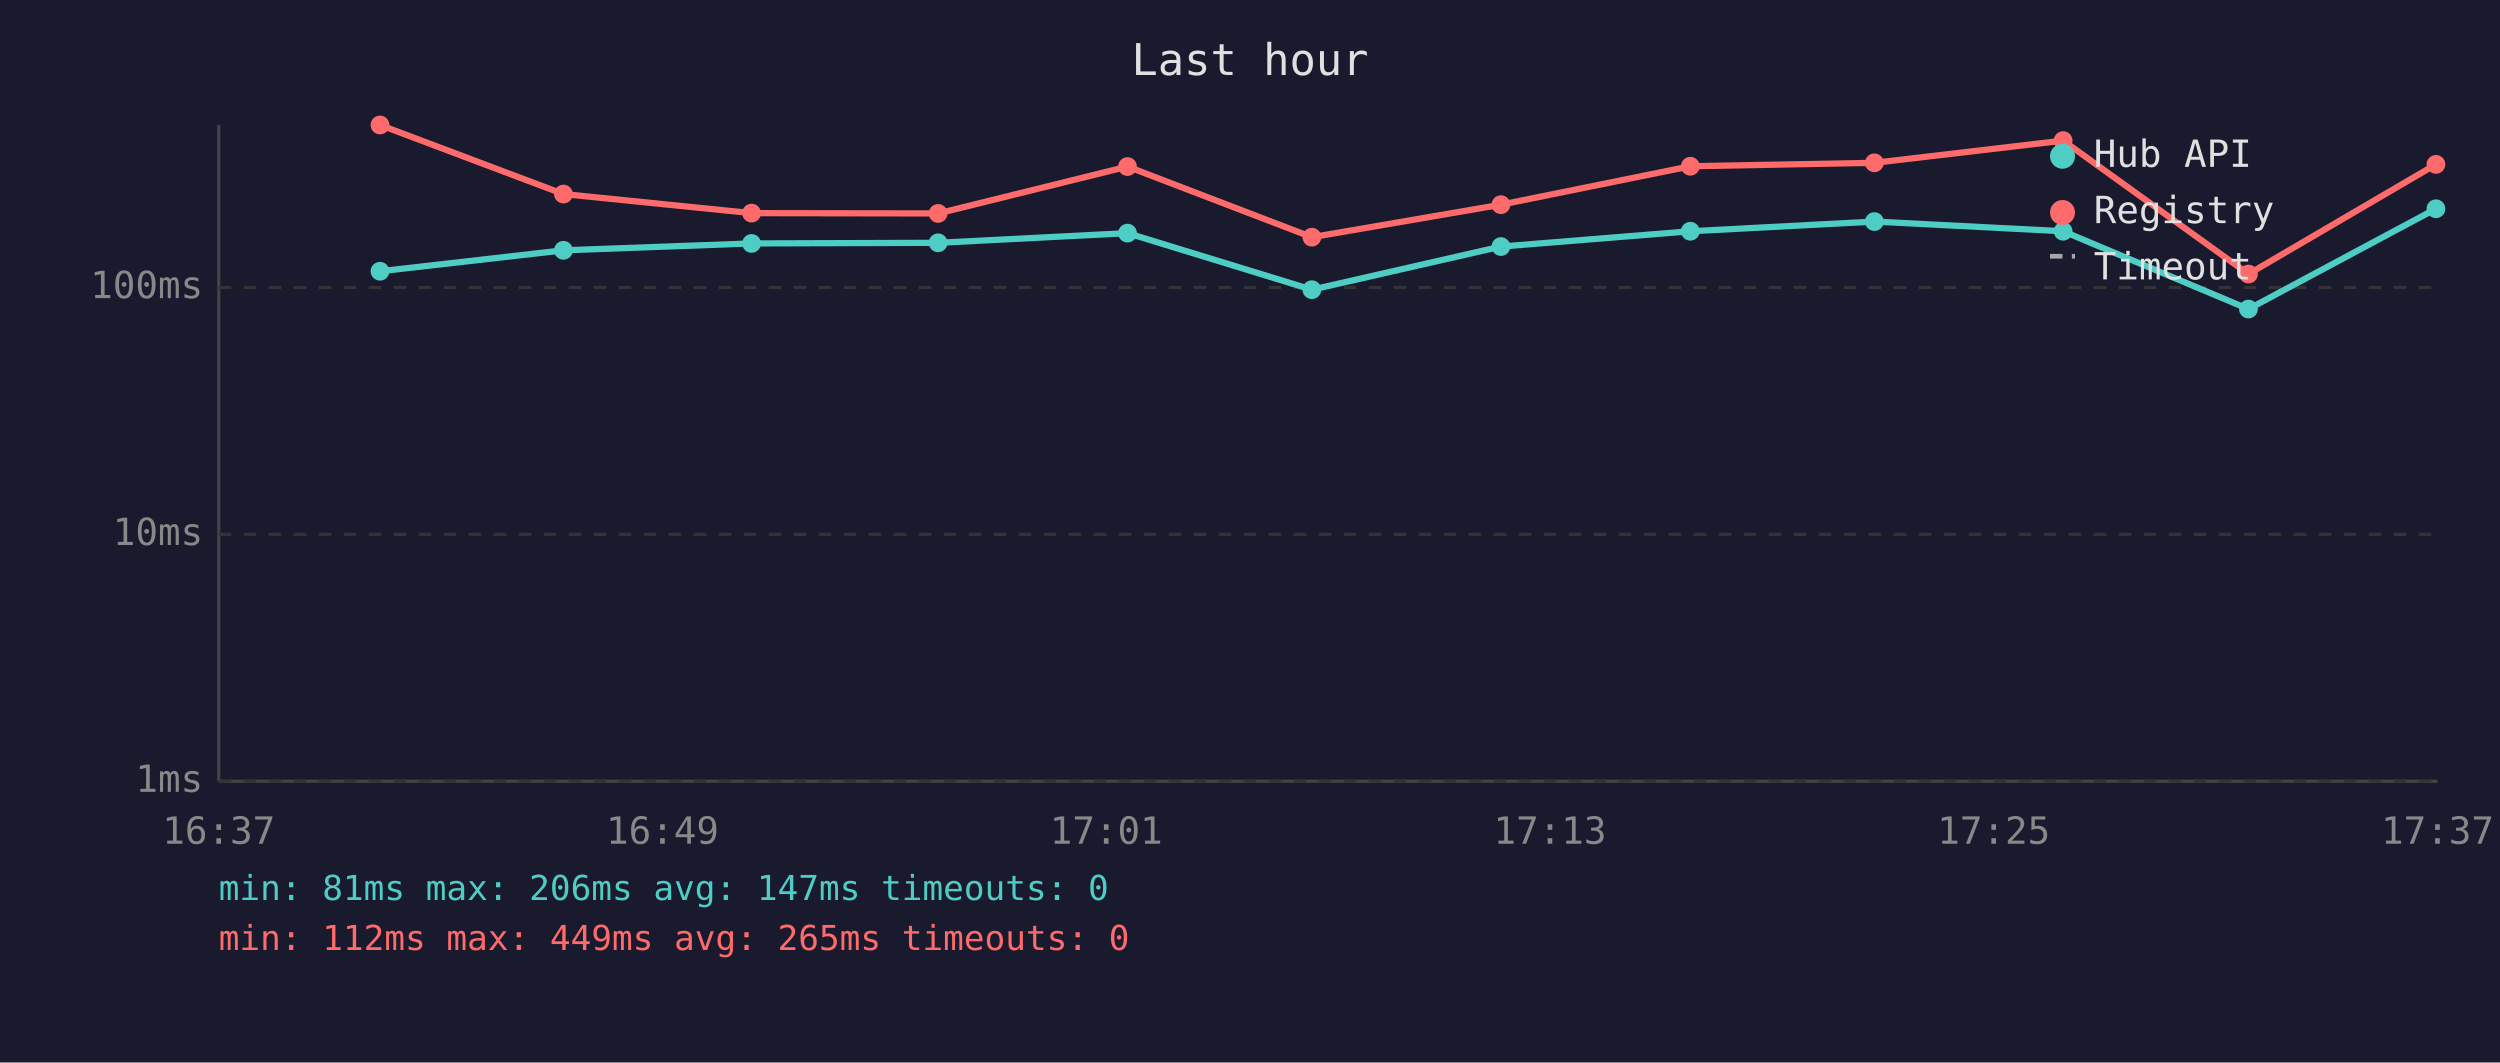
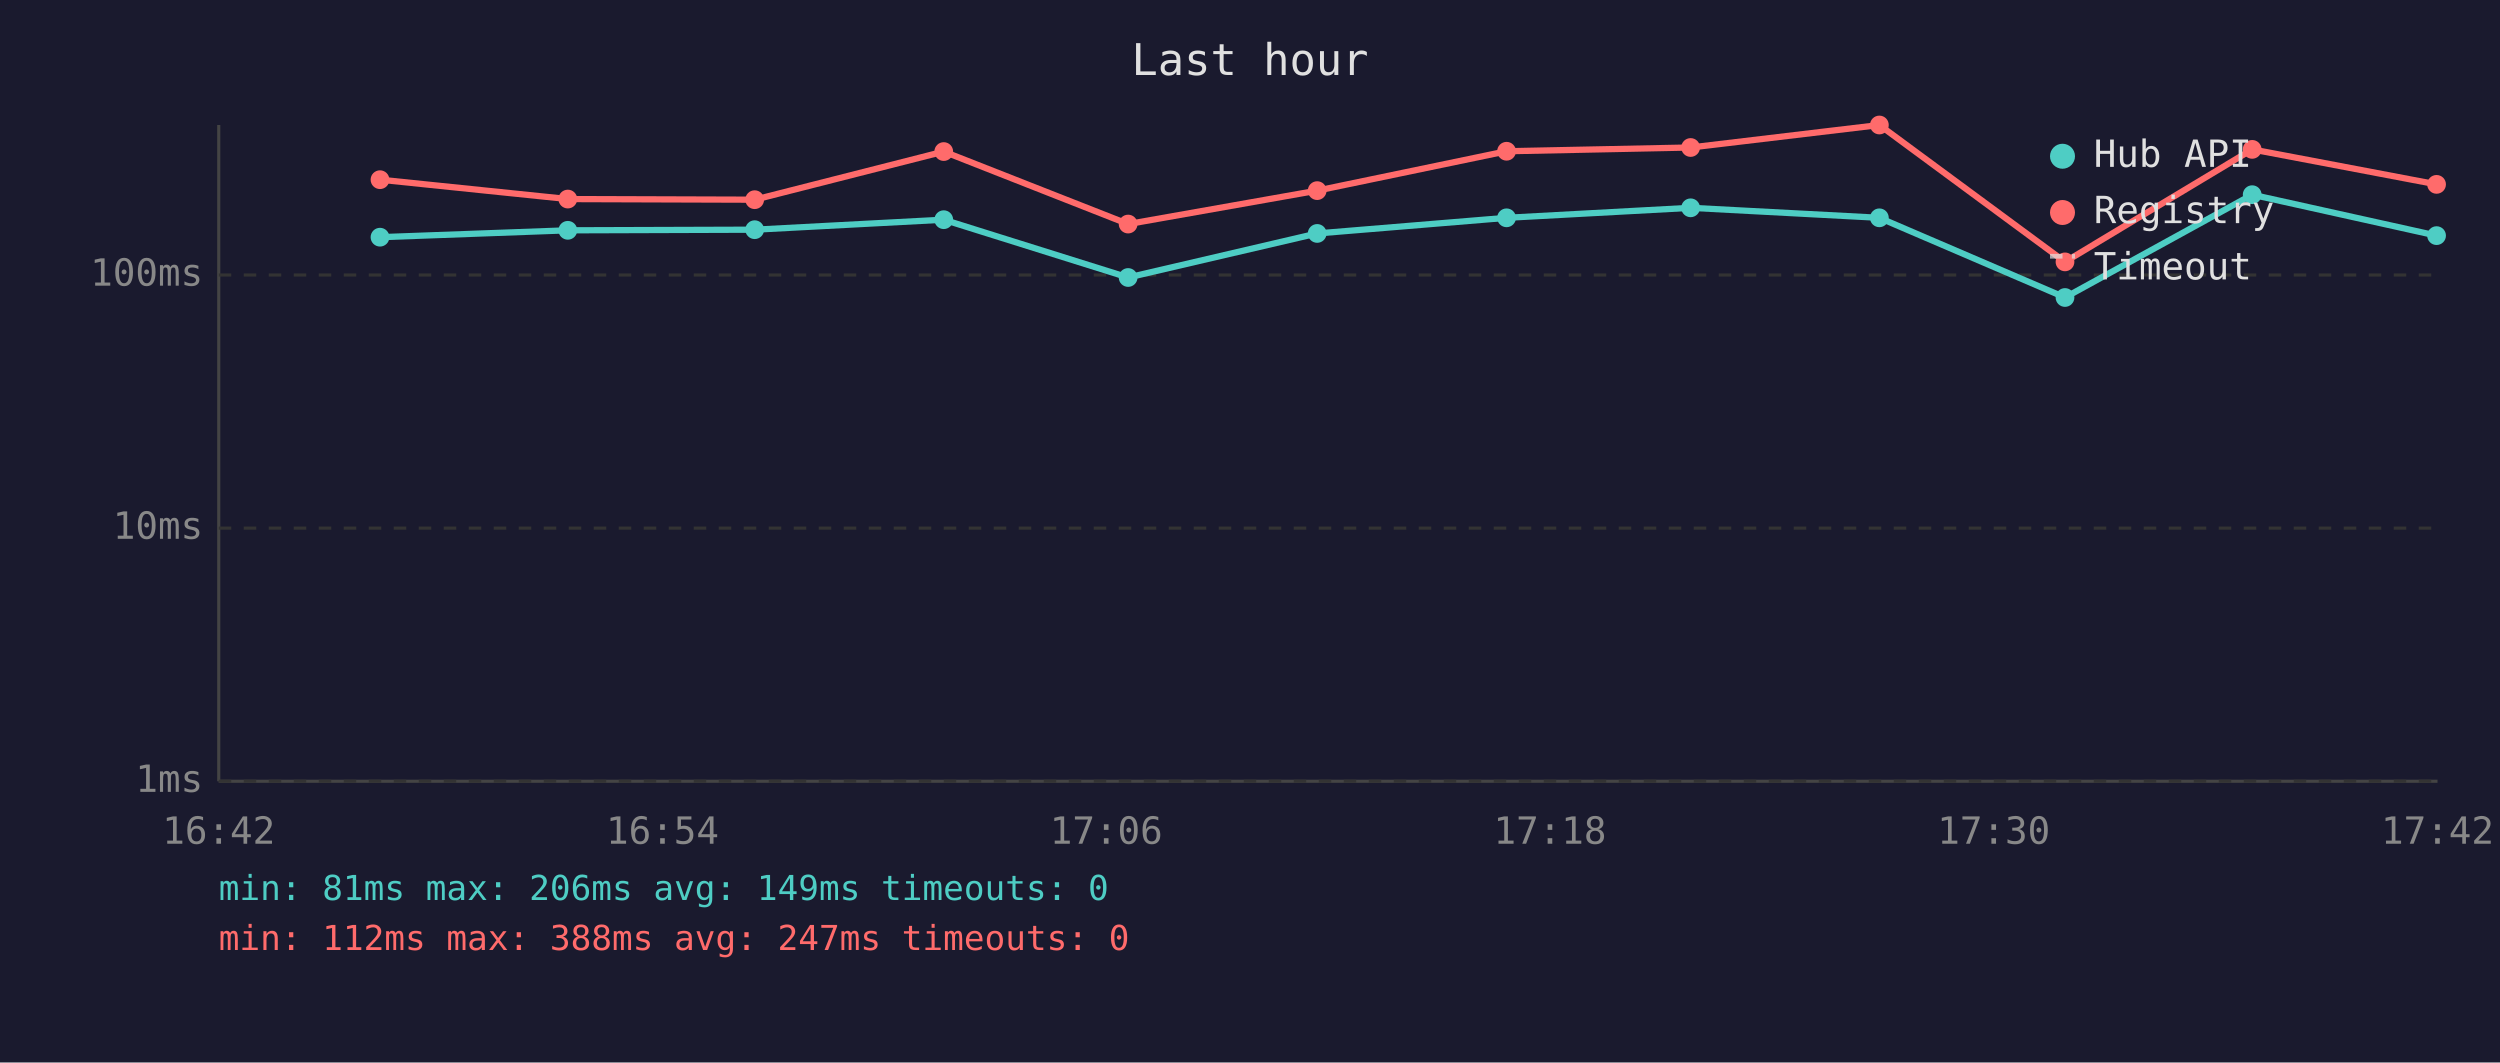
<svg xmlns="http://www.w3.org/2000/svg" viewBox="0 0 800 340" font-family="monospace" font-size="12">
  <rect width="800" height="340" fill="#1a1a2e" />
  <text x="400" y="24" fill="#e0e0e0" font-size="14" text-anchor="middle">Last hour</text>
  <line x1="70" y1="40" x2="70" y2="250" stroke="#444" stroke-width="1" />
  <line x1="70" y1="250" x2="780" y2="250" stroke="#444" stroke-width="1" />
  <line x1="70" y1="250" x2="780" y2="250" stroke="#333" stroke-width="1" stroke-dasharray="4" />
  <text x="65" y="250" fill="#888" text-anchor="end" dominant-baseline="middle">1ms</text>
-   <line x1="70" y1="171" x2="780" y2="171" stroke="#333" stroke-width="1" stroke-dasharray="4" />
-   <text x="65" y="171" fill="#888" text-anchor="end" dominant-baseline="middle">10ms</text>
-   <line x1="70" y1="92" x2="780" y2="92" stroke="#333" stroke-width="1" stroke-dasharray="4" />
-   <text x="65" y="92" fill="#888" text-anchor="end" dominant-baseline="middle">100ms</text>
-   <text x="70" y="270" fill="#888" text-anchor="middle">16:37</text>
-   <text x="212" y="270" fill="#888" text-anchor="middle">16:49</text>
-   <text x="354" y="270" fill="#888" text-anchor="middle">17:01</text>
-   <text x="496" y="270" fill="#888" text-anchor="middle">17:13</text>
-   <text x="638" y="270" fill="#888" text-anchor="middle">17:25</text>
-   <text x="780" y="270" fill="#888" text-anchor="middle">17:37</text>
-   <polyline points="121.6,86.8 180.3,80.1 240.5,77.9 300.2,77.7 360.8,74.6 419.8,92.7 480.3,78.9 540.9,74.0 599.8,70.9 660.2,74.0 719.5,98.9 779.5,66.8" fill="none" stroke="#4ecdc4" stroke-width="2" opacity="1" />
-   <circle cx="121.6" cy="86.8" r="3" fill="#4ecdc4" />
-   <circle cx="180.3" cy="80.1" r="3" fill="#4ecdc4" />
-   <circle cx="240.5" cy="77.9" r="3" fill="#4ecdc4" />
-   <circle cx="300.2" cy="77.7" r="3" fill="#4ecdc4" />
-   <circle cx="360.8" cy="74.6" r="3" fill="#4ecdc4" />
-   <circle cx="419.8" cy="92.7" r="3" fill="#4ecdc4" />
-   <circle cx="480.3" cy="78.9" r="3" fill="#4ecdc4" />
-   <circle cx="540.9" cy="74.0" r="3" fill="#4ecdc4" />
-   <circle cx="599.8" cy="70.9" r="3" fill="#4ecdc4" />
-   <circle cx="660.2" cy="74.0" r="3" fill="#4ecdc4" />
-   <circle cx="719.5" cy="98.9" r="3" fill="#4ecdc4" />
-   <circle cx="779.5" cy="66.8" r="3" fill="#4ecdc4" />
-   <polyline points="121.6,40.0 180.3,62.1 240.5,68.2 300.2,68.3 360.8,53.3 419.8,75.9 480.3,65.5 540.9,53.2 599.8,52.1 660.2,45.0 719.5,87.7 779.5,52.6" fill="none" stroke="#ff6b6b" stroke-width="2" opacity="1" />
-   <circle cx="121.6" cy="40.0" r="3" fill="#ff6b6b" />
-   <circle cx="180.3" cy="62.1" r="3" fill="#ff6b6b" />
-   <circle cx="240.5" cy="68.2" r="3" fill="#ff6b6b" />
-   <circle cx="300.2" cy="68.3" r="3" fill="#ff6b6b" />
-   <circle cx="360.8" cy="53.3" r="3" fill="#ff6b6b" />
-   <circle cx="419.8" cy="75.9" r="3" fill="#ff6b6b" />
-   <circle cx="480.3" cy="65.5" r="3" fill="#ff6b6b" />
-   <circle cx="540.9" cy="53.2" r="3" fill="#ff6b6b" />
-   <circle cx="599.8" cy="52.1" r="3" fill="#ff6b6b" />
-   <circle cx="660.2" cy="45.0" r="3" fill="#ff6b6b" />
-   <circle cx="719.5" cy="87.7" r="3" fill="#ff6b6b" />
-   <circle cx="779.5" cy="52.6" r="3" fill="#ff6b6b" />
+   <line x1="70" y1="169" x2="780" y2="169" stroke="#333" stroke-width="1" stroke-dasharray="4" />
+   <text x="65" y="169" fill="#888" text-anchor="end" dominant-baseline="middle">10ms</text>
+   <line x1="70" y1="88" x2="780" y2="88" stroke="#333" stroke-width="1" stroke-dasharray="4" />
+   <text x="65" y="88" fill="#888" text-anchor="end" dominant-baseline="middle">100ms</text>
+   <text x="70" y="270" fill="#888" text-anchor="middle">16:42</text>
+   <text x="212" y="270" fill="#888" text-anchor="middle">16:54</text>
+   <text x="354" y="270" fill="#888" text-anchor="middle">17:06</text>
+   <text x="496" y="270" fill="#888" text-anchor="middle">17:18</text>
+   <text x="638" y="270" fill="#888" text-anchor="middle">17:30</text>
+   <text x="780" y="270" fill="#888" text-anchor="middle">17:42</text>
+   <polyline points="121.6,75.9 181.7,73.7 241.5,73.5 302.0,70.3 361.0,88.8 421.5,74.7 482.1,69.7 541.0,66.5 601.4,69.7 660.8,95.2 720.7,62.3 779.7,75.4" fill="none" stroke="#4ecdc4" stroke-width="2" opacity="1" />
+   <circle cx="121.6" cy="75.9" r="3" fill="#4ecdc4" />
+   <circle cx="181.7" cy="73.7" r="3" fill="#4ecdc4" />
+   <circle cx="241.5" cy="73.5" r="3" fill="#4ecdc4" />
+   <circle cx="302.0" cy="70.3" r="3" fill="#4ecdc4" />
+   <circle cx="361.0" cy="88.8" r="3" fill="#4ecdc4" />
+   <circle cx="421.5" cy="74.7" r="3" fill="#4ecdc4" />
+   <circle cx="482.1" cy="69.7" r="3" fill="#4ecdc4" />
+   <circle cx="541.0" cy="66.5" r="3" fill="#4ecdc4" />
+   <circle cx="601.4" cy="69.7" r="3" fill="#4ecdc4" />
+   <circle cx="660.8" cy="95.2" r="3" fill="#4ecdc4" />
+   <circle cx="720.7" cy="62.3" r="3" fill="#4ecdc4" />
+   <circle cx="779.7" cy="75.4" r="3" fill="#4ecdc4" />
+   <polyline points="121.6,57.5 181.7,63.7 241.5,63.9 302.0,48.5 361.0,71.7 421.5,61.0 482.1,48.4 541.0,47.2 601.4,40.0 660.8,83.8 720.7,47.8 779.7,59.0" fill="none" stroke="#ff6b6b" stroke-width="2" opacity="1" />
+   <circle cx="121.6" cy="57.5" r="3" fill="#ff6b6b" />
+   <circle cx="181.7" cy="63.7" r="3" fill="#ff6b6b" />
+   <circle cx="241.5" cy="63.9" r="3" fill="#ff6b6b" />
+   <circle cx="302.0" cy="48.5" r="3" fill="#ff6b6b" />
+   <circle cx="361.0" cy="71.7" r="3" fill="#ff6b6b" />
+   <circle cx="421.5" cy="61.0" r="3" fill="#ff6b6b" />
+   <circle cx="482.1" cy="48.4" r="3" fill="#ff6b6b" />
+   <circle cx="541.0" cy="47.2" r="3" fill="#ff6b6b" />
+   <circle cx="601.4" cy="40.0" r="3" fill="#ff6b6b" />
+   <circle cx="660.8" cy="83.8" r="3" fill="#ff6b6b" />
+   <circle cx="720.7" cy="47.8" r="3" fill="#ff6b6b" />
+   <circle cx="779.7" cy="59.0" r="3" fill="#ff6b6b" />
  <circle cx="660" cy="50" r="4" fill="#4ecdc4" />
  <text x="670" y="50" fill="#e0e0e0" dominant-baseline="middle">Hub API</text>
  <circle cx="660" cy="68" r="4" fill="#ff6b6b" />
  <text x="670" y="68" fill="#e0e0e0" dominant-baseline="middle">Registry</text>
  <line x1="656" y1="82" x2="664" y2="82" stroke="#e0e0e0" stroke-width="1.5" stroke-dasharray="4,3" opacity="0.7" />
  <text x="670" y="86" fill="#e0e0e0" dominant-baseline="middle">Timeout</text>
-   <text x="70" y="288" fill="#4ecdc4" font-size="11">min: 81ms  max: 206ms  avg: 147ms  timeouts: 0</text>
-   <text x="70" y="304" fill="#ff6b6b" font-size="11">min: 112ms  max: 449ms  avg: 265ms  timeouts: 0</text>
+   <text x="70" y="288" fill="#4ecdc4" font-size="11">min: 81ms  max: 206ms  avg: 149ms  timeouts: 0</text>
+   <text x="70" y="304" fill="#ff6b6b" font-size="11">min: 112ms  max: 388ms  avg: 247ms  timeouts: 0</text>
</svg>
